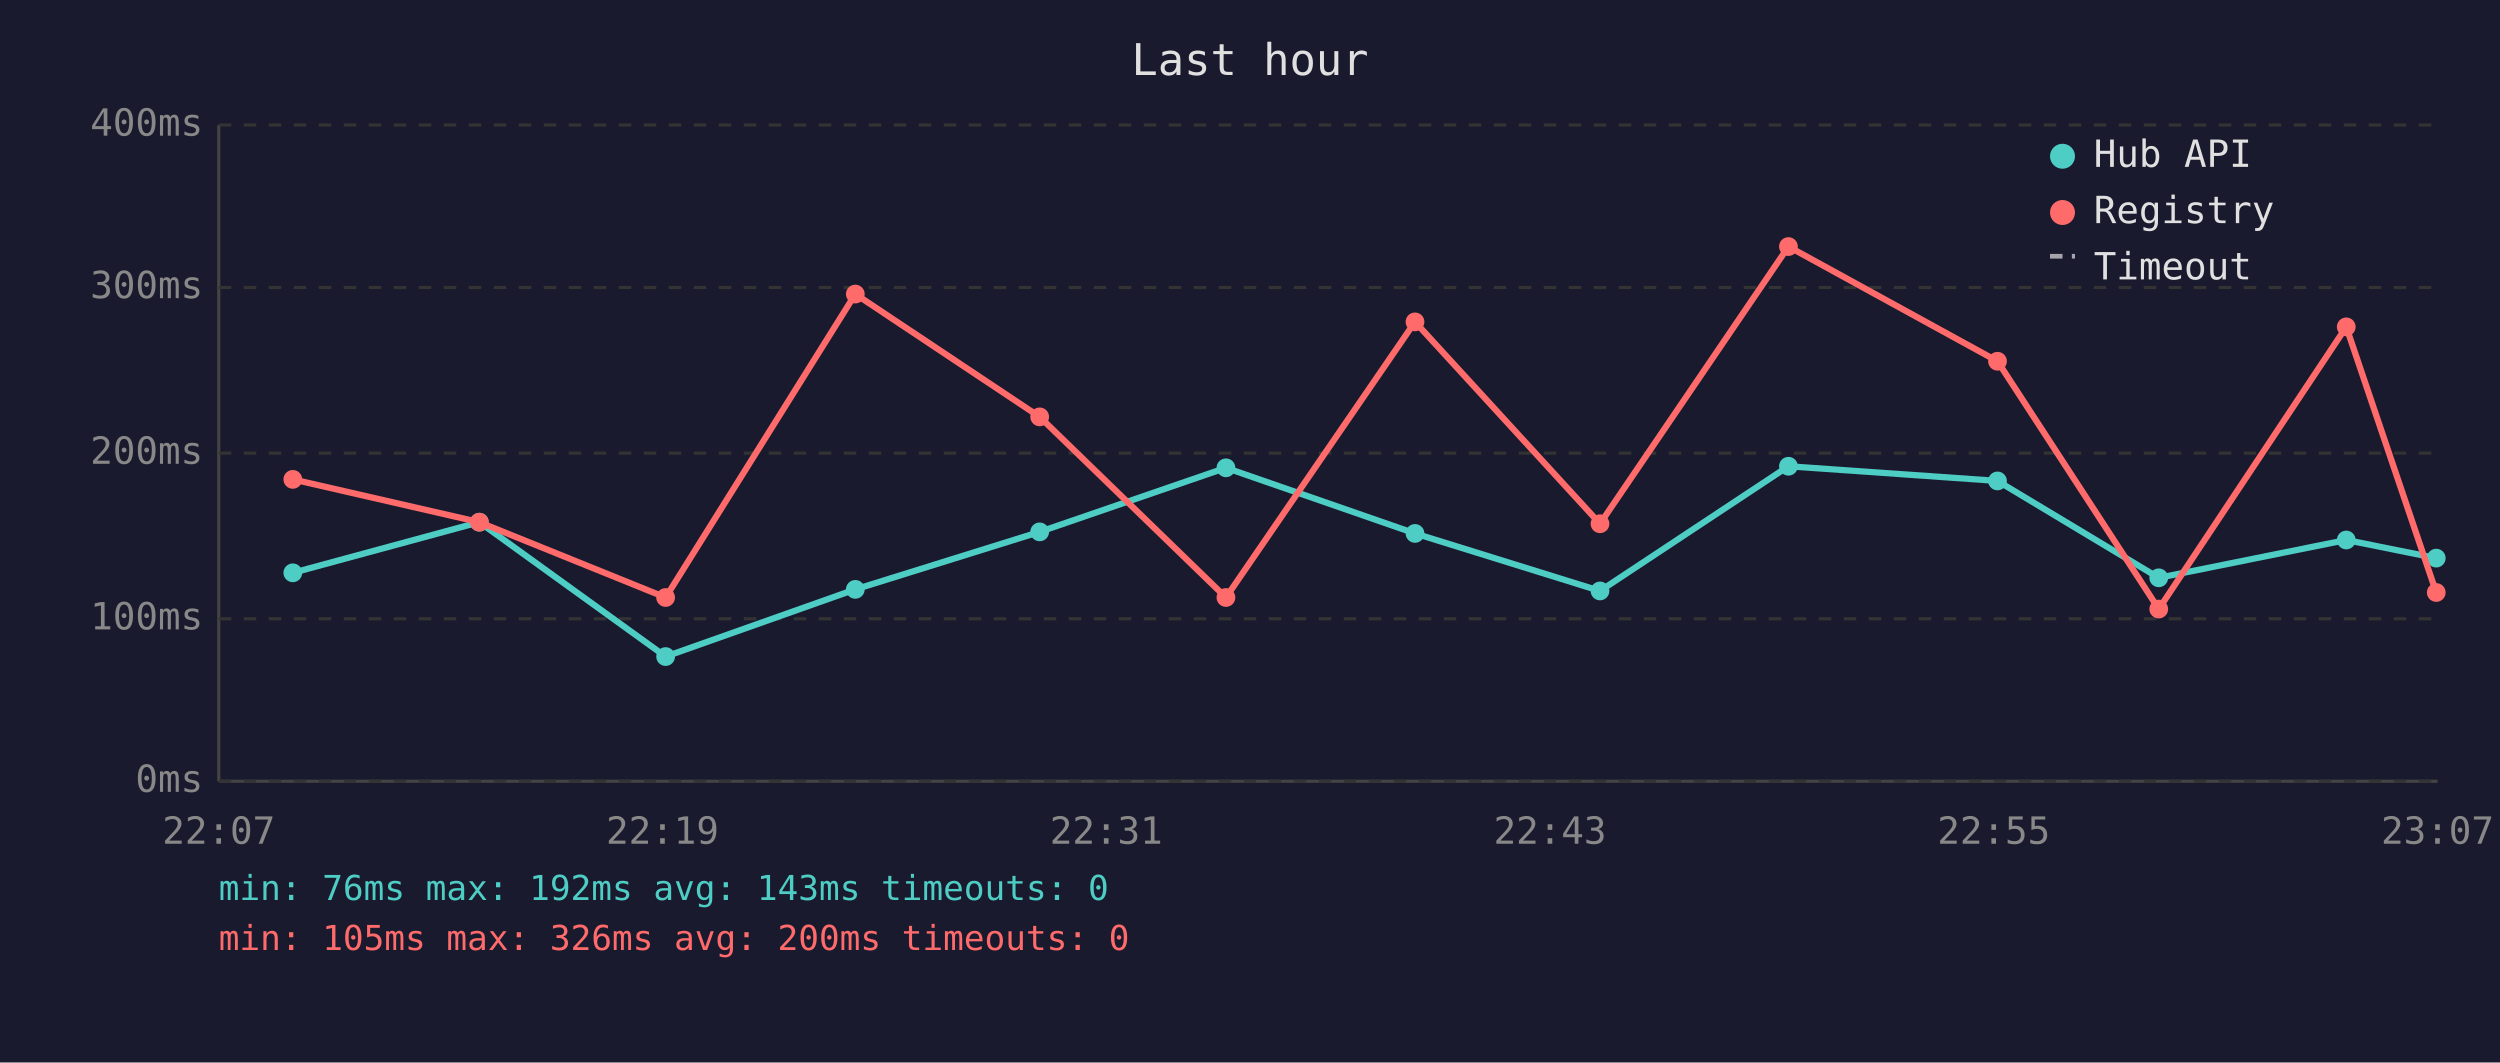
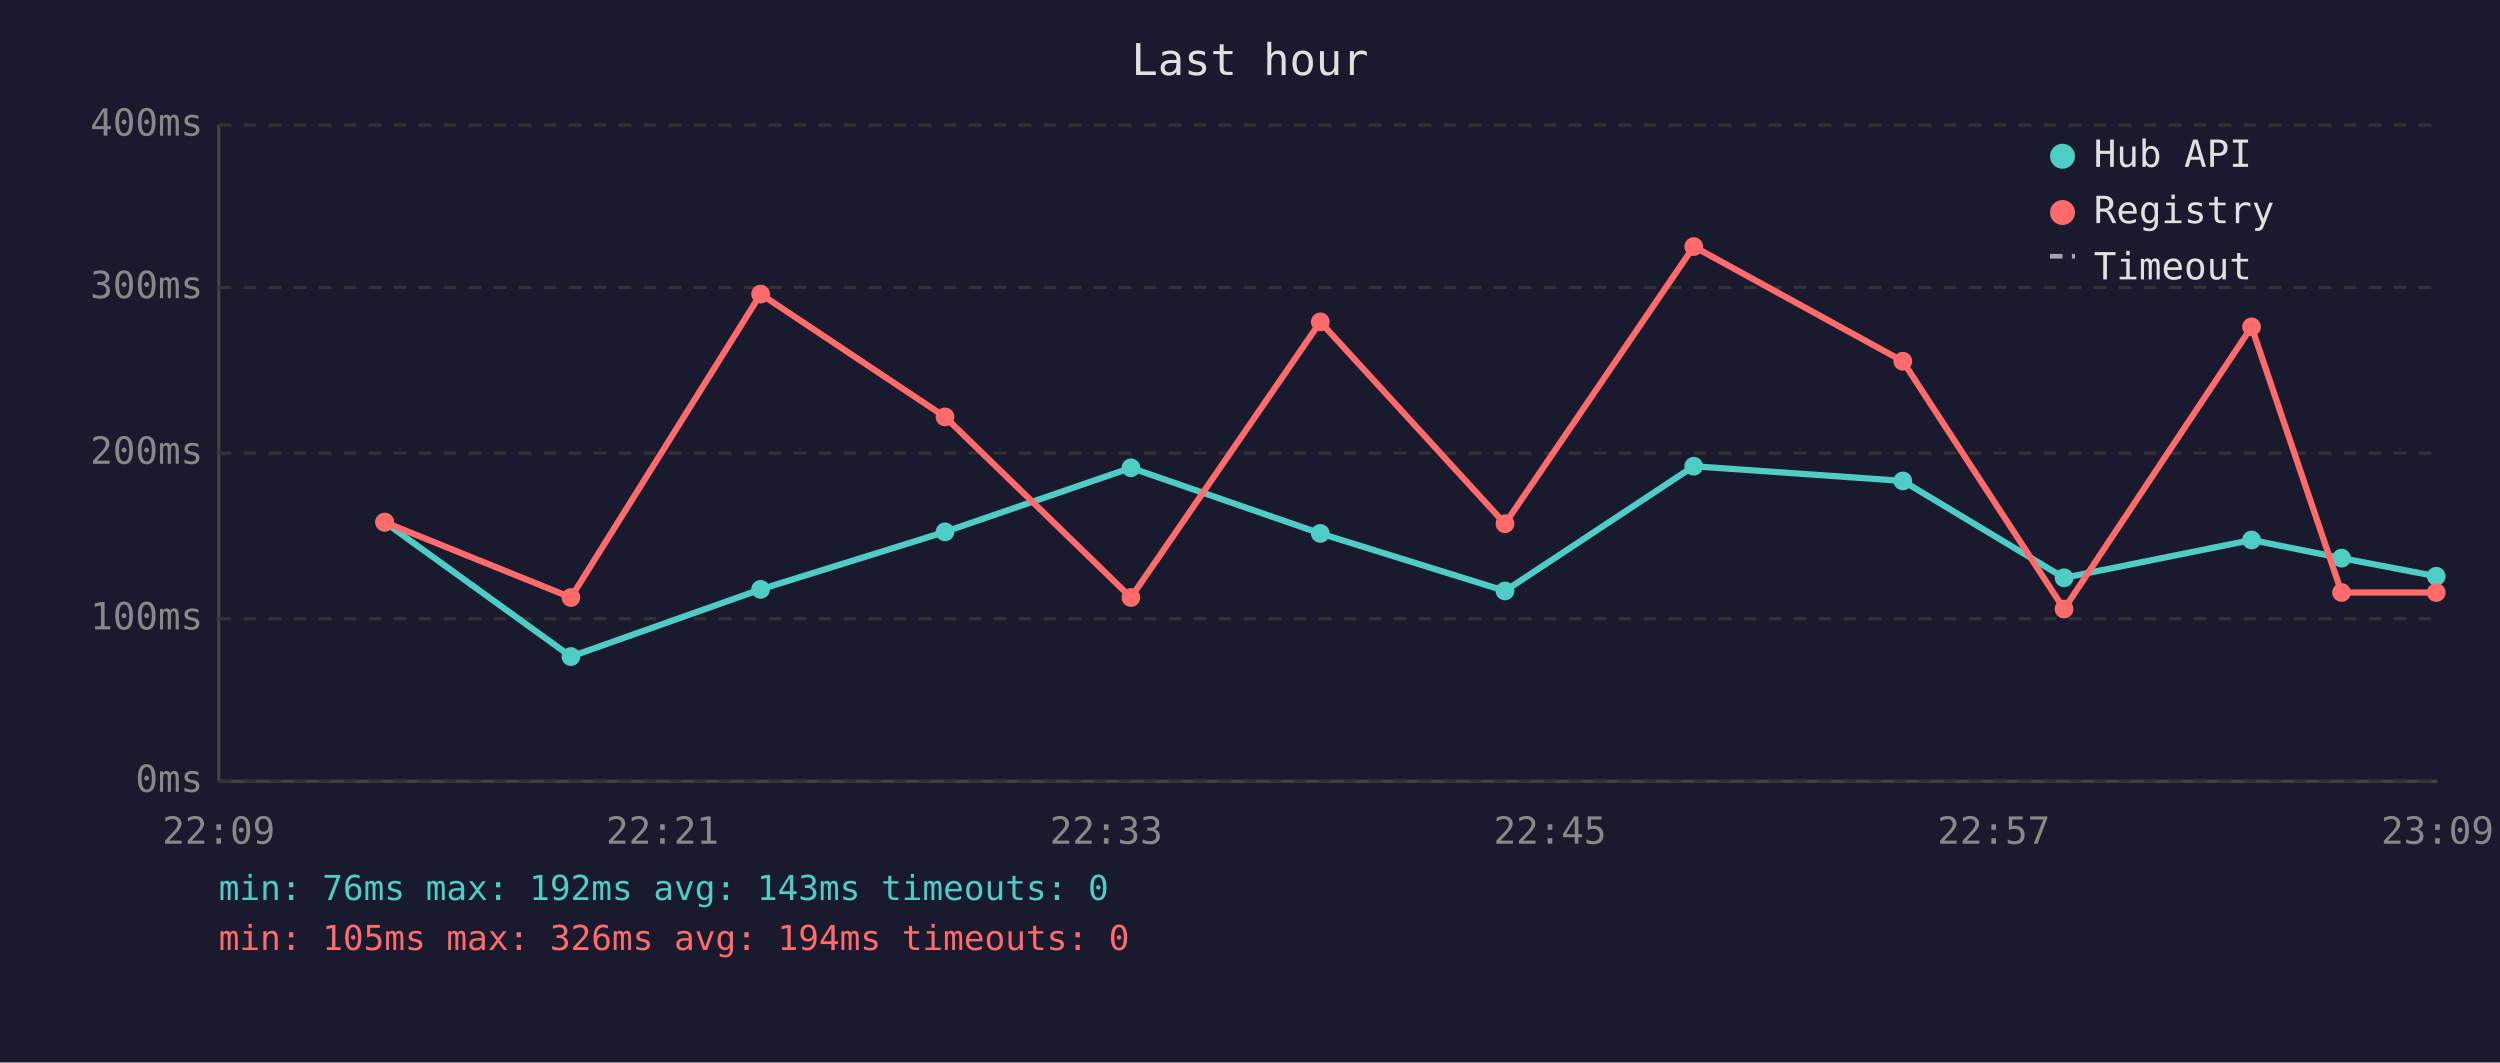
<svg xmlns="http://www.w3.org/2000/svg" viewBox="0 0 800 340" font-family="monospace" font-size="12">
  <rect width="800" height="340" fill="#1a1a2e" />
  <text x="400" y="24" fill="#e0e0e0" font-size="14" text-anchor="middle">Last hour</text>
  <line x1="70" y1="40" x2="70" y2="250" stroke="#444" stroke-width="1" />
  <line x1="70" y1="250" x2="780" y2="250" stroke="#444" stroke-width="1" />
  <line x1="70" y1="250" x2="780" y2="250" stroke="#333" stroke-width="1" stroke-dasharray="4" />
  <text x="65" y="250" fill="#888" text-anchor="end" dominant-baseline="middle">0ms</text>
  <line x1="70" y1="198" x2="780" y2="198" stroke="#333" stroke-width="1" stroke-dasharray="4" />
  <text x="65" y="198" fill="#888" text-anchor="end" dominant-baseline="middle">100ms</text>
  <line x1="70" y1="145" x2="780" y2="145" stroke="#333" stroke-width="1" stroke-dasharray="4" />
  <text x="65" y="145" fill="#888" text-anchor="end" dominant-baseline="middle">200ms</text>
  <line x1="70" y1="92" x2="780" y2="92" stroke="#333" stroke-width="1" stroke-dasharray="4" />
  <text x="65" y="92" fill="#888" text-anchor="end" dominant-baseline="middle">300ms</text>
  <line x1="70" y1="40" x2="780" y2="40" stroke="#333" stroke-width="1" stroke-dasharray="4" />
  <text x="65" y="40" fill="#888" text-anchor="end" dominant-baseline="middle">400ms</text>
-   <text x="70" y="270" fill="#888" text-anchor="middle">22:07</text>
-   <text x="212" y="270" fill="#888" text-anchor="middle">22:19</text>
-   <text x="354" y="270" fill="#888" text-anchor="middle">22:31</text>
-   <text x="496" y="270" fill="#888" text-anchor="middle">22:43</text>
-   <text x="638" y="270" fill="#888" text-anchor="middle">22:55</text>
-   <text x="780" y="270" fill="#888" text-anchor="middle">23:07</text>
-   <polyline points="93.7,183.3 153.4,167.1 213.0,210.1 273.7,188.6 332.7,170.2 392.3,149.7 452.8,170.7 512.0,189.1 572.3,149.2 639.2,153.9 690.8,184.9 750.8,172.8 779.6,178.6" fill="none" stroke="#4ecdc4" stroke-width="2" opacity="1" />
-   <circle cx="93.7" cy="183.3" r="3" fill="#4ecdc4" />
-   <circle cx="153.4" cy="167.1" r="3" fill="#4ecdc4" />
-   <circle cx="213.0" cy="210.1" r="3" fill="#4ecdc4" />
-   <circle cx="273.7" cy="188.6" r="3" fill="#4ecdc4" />
-   <circle cx="332.7" cy="170.2" r="3" fill="#4ecdc4" />
-   <circle cx="392.3" cy="149.7" r="3" fill="#4ecdc4" />
-   <circle cx="452.8" cy="170.7" r="3" fill="#4ecdc4" />
-   <circle cx="512.0" cy="189.1" r="3" fill="#4ecdc4" />
-   <circle cx="572.3" cy="149.2" r="3" fill="#4ecdc4" />
-   <circle cx="639.2" cy="153.9" r="3" fill="#4ecdc4" />
-   <circle cx="690.8" cy="184.9" r="3" fill="#4ecdc4" />
-   <circle cx="750.8" cy="172.8" r="3" fill="#4ecdc4" />
-   <circle cx="779.6" cy="178.6" r="3" fill="#4ecdc4" />
-   <polyline points="93.7,153.4 153.4,167.1 213.0,191.2 273.7,94.1 332.7,133.4 392.3,191.2 452.8,103.0 512.0,167.6 572.3,78.9 639.2,115.6 690.8,194.9 750.8,104.6 779.6,189.6" fill="none" stroke="#ff6b6b" stroke-width="2" opacity="1" />
-   <circle cx="93.7" cy="153.4" r="3" fill="#ff6b6b" />
-   <circle cx="153.4" cy="167.1" r="3" fill="#ff6b6b" />
-   <circle cx="213.0" cy="191.2" r="3" fill="#ff6b6b" />
-   <circle cx="273.7" cy="94.1" r="3" fill="#ff6b6b" />
-   <circle cx="332.7" cy="133.4" r="3" fill="#ff6b6b" />
-   <circle cx="392.3" cy="191.2" r="3" fill="#ff6b6b" />
-   <circle cx="452.8" cy="103.0" r="3" fill="#ff6b6b" />
-   <circle cx="512.0" cy="167.6" r="3" fill="#ff6b6b" />
-   <circle cx="572.3" cy="78.9" r="3" fill="#ff6b6b" />
-   <circle cx="639.2" cy="115.6" r="3" fill="#ff6b6b" />
-   <circle cx="690.8" cy="194.9" r="3" fill="#ff6b6b" />
-   <circle cx="750.8" cy="104.6" r="3" fill="#ff6b6b" />
+   <text x="70" y="270" fill="#888" text-anchor="middle">22:09</text>
+   <text x="212" y="270" fill="#888" text-anchor="middle">22:21</text>
+   <text x="354" y="270" fill="#888" text-anchor="middle">22:33</text>
+   <text x="496" y="270" fill="#888" text-anchor="middle">22:45</text>
+   <text x="638" y="270" fill="#888" text-anchor="middle">22:57</text>
+   <text x="780" y="270" fill="#888" text-anchor="middle">23:09</text>
+   <polyline points="123.1,167.1 182.7,210.1 243.4,188.6 302.4,170.2 361.9,149.7 422.5,170.7 481.6,189.1 542.0,149.2 608.9,153.9 660.5,184.9 720.5,172.8 749.3,178.6 779.6,184.4" fill="none" stroke="#4ecdc4" stroke-width="2" opacity="1" />
+   <circle cx="123.1" cy="167.1" r="3" fill="#4ecdc4" />
+   <circle cx="182.7" cy="210.1" r="3" fill="#4ecdc4" />
+   <circle cx="243.4" cy="188.6" r="3" fill="#4ecdc4" />
+   <circle cx="302.4" cy="170.2" r="3" fill="#4ecdc4" />
+   <circle cx="361.9" cy="149.7" r="3" fill="#4ecdc4" />
+   <circle cx="422.5" cy="170.7" r="3" fill="#4ecdc4" />
+   <circle cx="481.6" cy="189.1" r="3" fill="#4ecdc4" />
+   <circle cx="542.0" cy="149.2" r="3" fill="#4ecdc4" />
+   <circle cx="608.9" cy="153.9" r="3" fill="#4ecdc4" />
+   <circle cx="660.5" cy="184.9" r="3" fill="#4ecdc4" />
+   <circle cx="720.5" cy="172.8" r="3" fill="#4ecdc4" />
+   <circle cx="749.3" cy="178.6" r="3" fill="#4ecdc4" />
+   <circle cx="779.6" cy="184.4" r="3" fill="#4ecdc4" />
+   <polyline points="123.1,167.1 182.7,191.2 243.4,94.1 302.4,133.4 361.9,191.2 422.5,103.0 481.6,167.6 542.0,78.9 608.9,115.6 660.5,194.9 720.5,104.6 749.3,189.6 779.6,189.6" fill="none" stroke="#ff6b6b" stroke-width="2" opacity="1" />
+   <circle cx="123.1" cy="167.1" r="3" fill="#ff6b6b" />
+   <circle cx="182.7" cy="191.2" r="3" fill="#ff6b6b" />
+   <circle cx="243.4" cy="94.1" r="3" fill="#ff6b6b" />
+   <circle cx="302.4" cy="133.4" r="3" fill="#ff6b6b" />
+   <circle cx="361.9" cy="191.2" r="3" fill="#ff6b6b" />
+   <circle cx="422.5" cy="103.0" r="3" fill="#ff6b6b" />
+   <circle cx="481.6" cy="167.6" r="3" fill="#ff6b6b" />
+   <circle cx="542.0" cy="78.9" r="3" fill="#ff6b6b" />
+   <circle cx="608.9" cy="115.6" r="3" fill="#ff6b6b" />
+   <circle cx="660.5" cy="194.9" r="3" fill="#ff6b6b" />
+   <circle cx="720.5" cy="104.6" r="3" fill="#ff6b6b" />
+   <circle cx="749.3" cy="189.6" r="3" fill="#ff6b6b" />
  <circle cx="779.6" cy="189.6" r="3" fill="#ff6b6b" />
  <circle cx="660" cy="50" r="4" fill="#4ecdc4" />
  <text x="670" y="50" fill="#e0e0e0" dominant-baseline="middle">Hub API</text>
  <circle cx="660" cy="68" r="4" fill="#ff6b6b" />
  <text x="670" y="68" fill="#e0e0e0" dominant-baseline="middle">Registry</text>
  <line x1="656" y1="82" x2="664" y2="82" stroke="#e0e0e0" stroke-width="1.5" stroke-dasharray="4,3" opacity="0.7" />
  <text x="670" y="86" fill="#e0e0e0" dominant-baseline="middle">Timeout</text>
  <text x="70" y="288" fill="#4ecdc4" font-size="11">min: 76ms  max: 192ms  avg: 143ms  timeouts: 0</text>
-   <text x="70" y="304" fill="#ff6b6b" font-size="11">min: 105ms  max: 326ms  avg: 200ms  timeouts: 0</text>
+   <text x="70" y="304" fill="#ff6b6b" font-size="11">min: 105ms  max: 326ms  avg: 194ms  timeouts: 0</text>
</svg>
